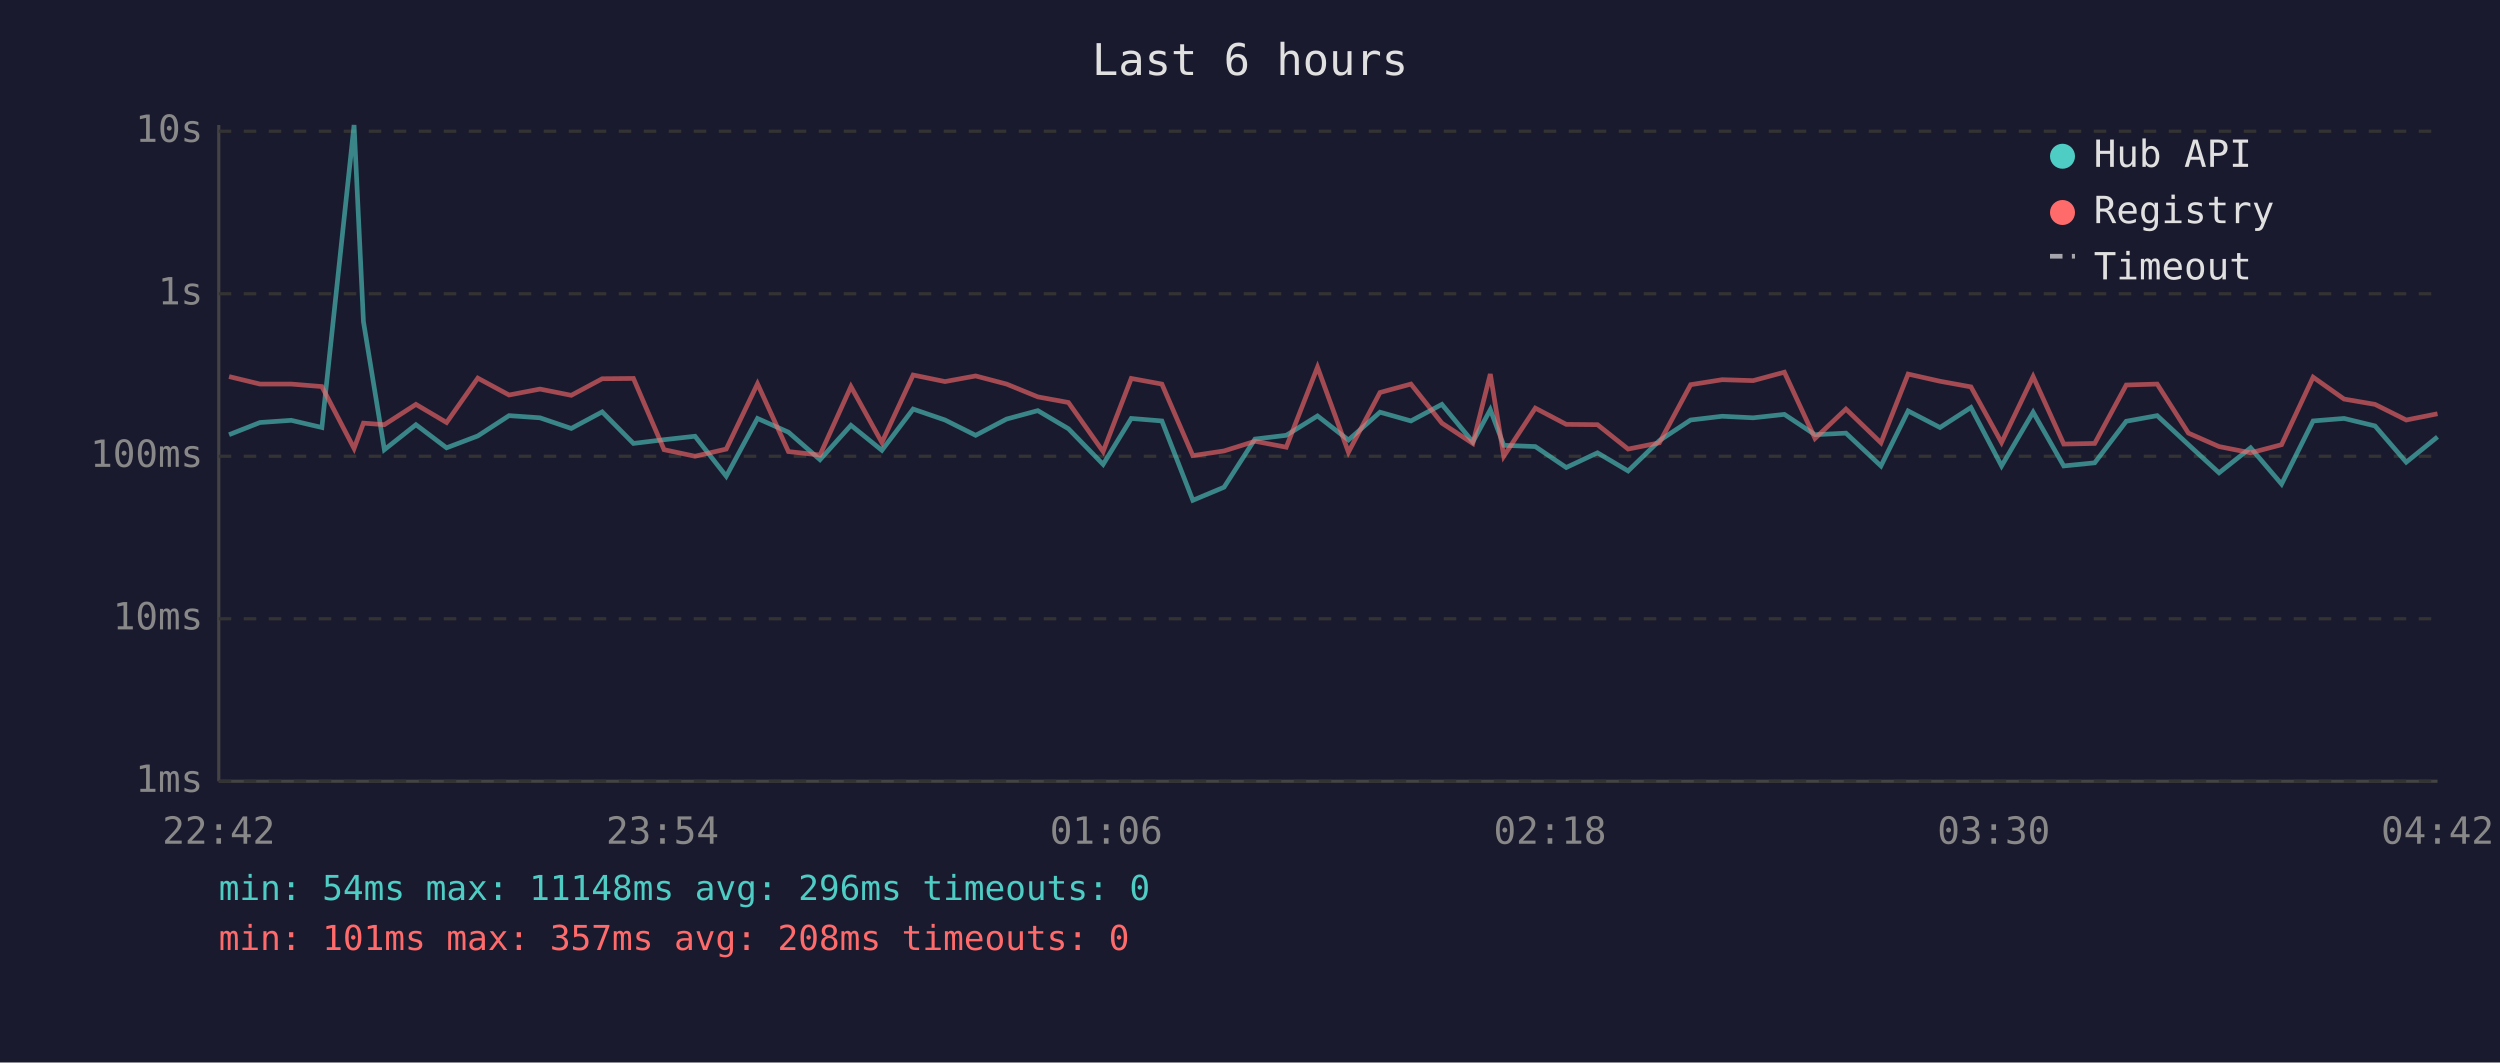
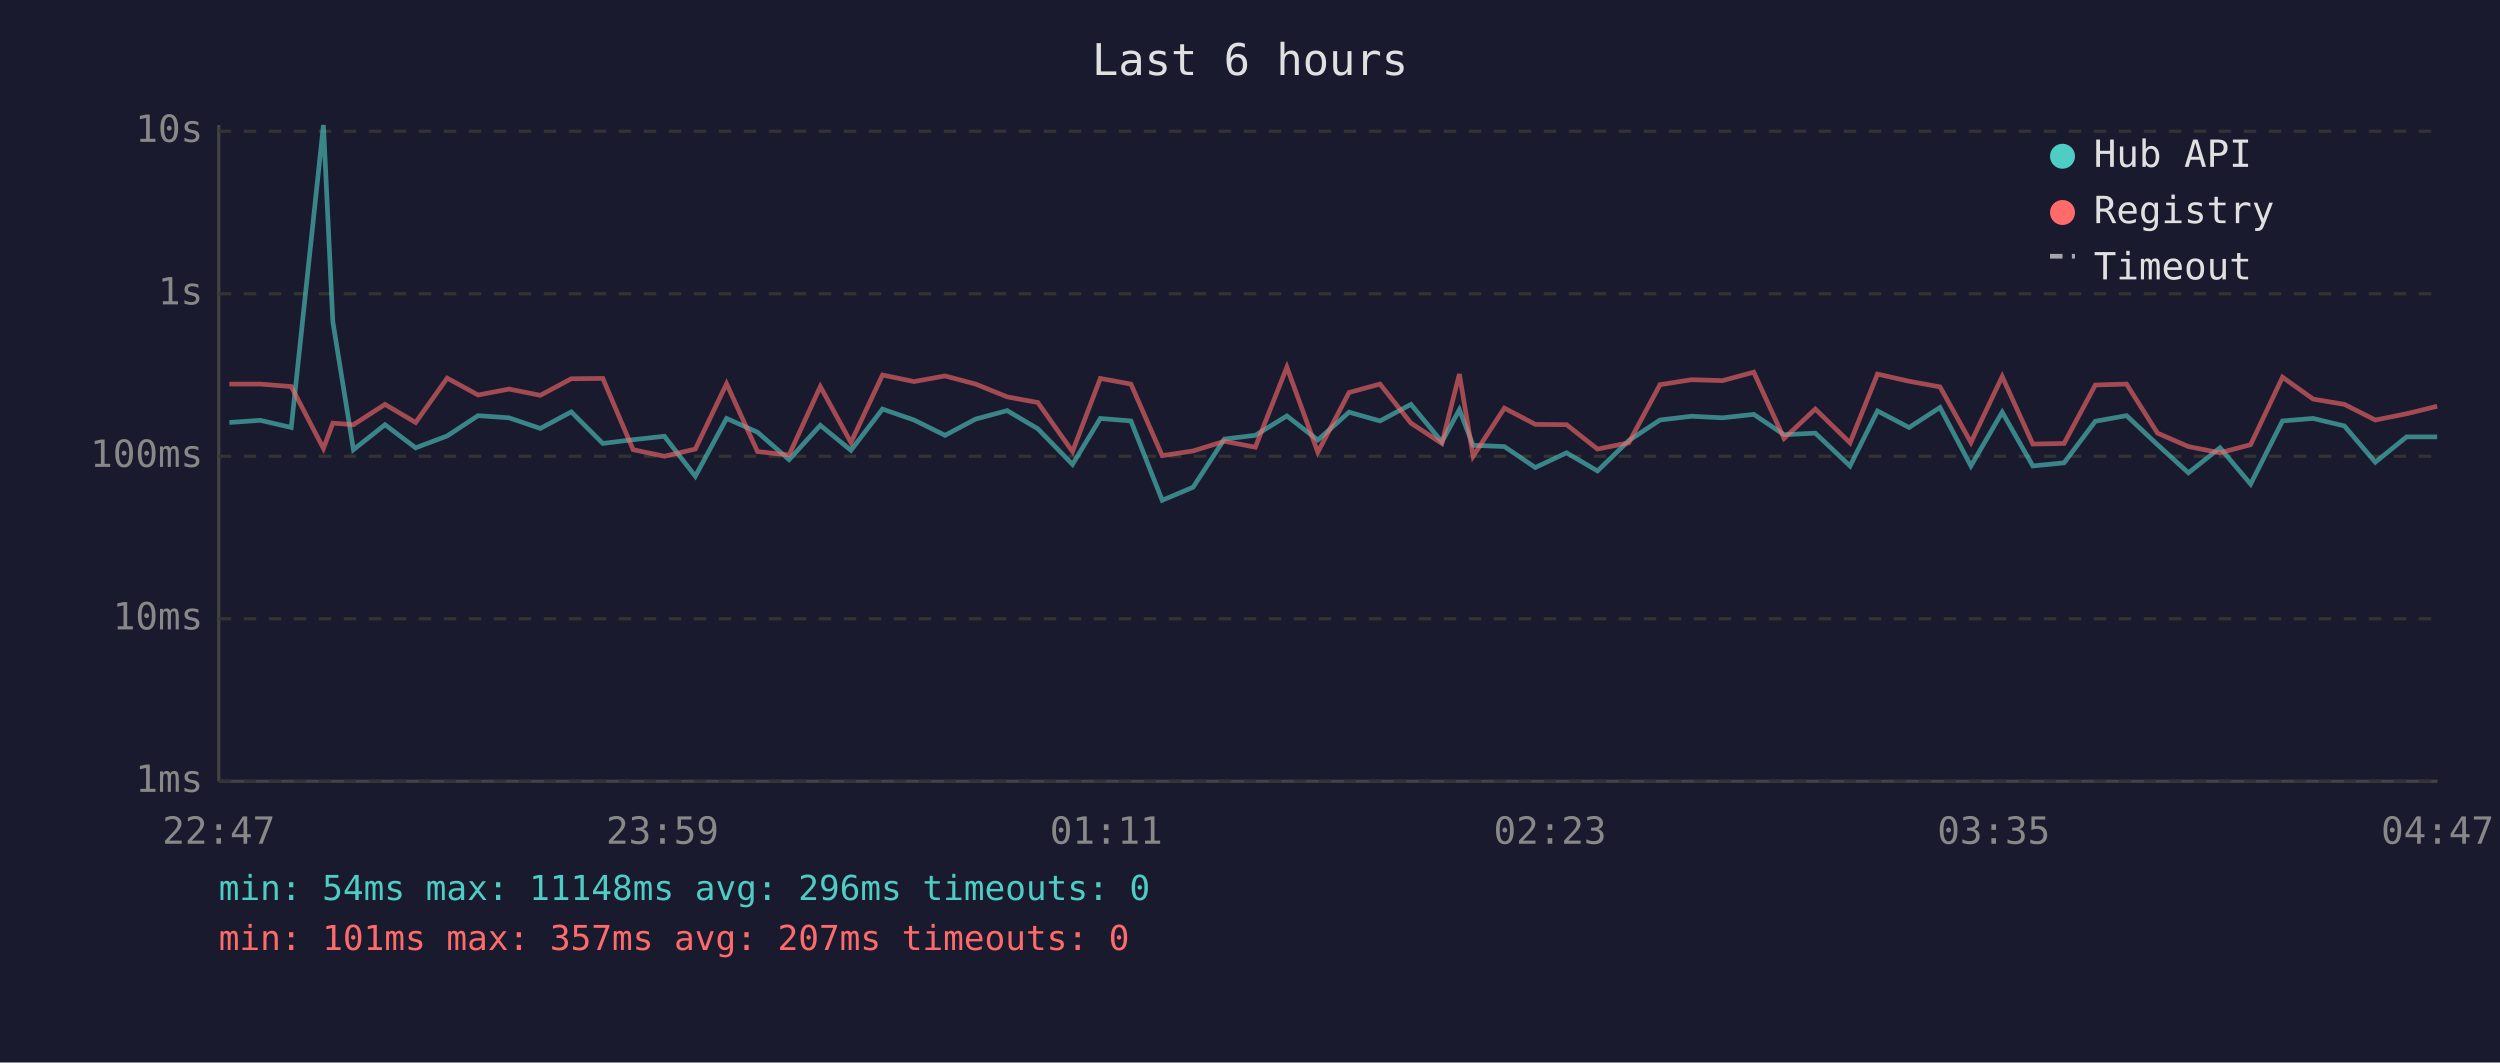
<svg xmlns="http://www.w3.org/2000/svg" viewBox="0 0 800 340" font-family="monospace" font-size="12">
  <rect width="800" height="340" fill="#1a1a2e" />
  <text x="400" y="24" fill="#e0e0e0" font-size="14" text-anchor="middle">Last 6 hours</text>
  <line x1="70" y1="40" x2="70" y2="250" stroke="#444" stroke-width="1" />
  <line x1="70" y1="250" x2="780" y2="250" stroke="#444" stroke-width="1" />
  <line x1="70" y1="250" x2="780" y2="250" stroke="#333" stroke-width="1" stroke-dasharray="4" />
  <text x="65" y="250" fill="#888" text-anchor="end" dominant-baseline="middle">1ms</text>
  <line x1="70" y1="198" x2="780" y2="198" stroke="#333" stroke-width="1" stroke-dasharray="4" />
  <text x="65" y="198" fill="#888" text-anchor="end" dominant-baseline="middle">10ms</text>
  <line x1="70" y1="146" x2="780" y2="146" stroke="#333" stroke-width="1" stroke-dasharray="4" />
  <text x="65" y="146" fill="#888" text-anchor="end" dominant-baseline="middle">100ms</text>
  <line x1="70" y1="94" x2="780" y2="94" stroke="#333" stroke-width="1" stroke-dasharray="4" />
  <text x="65" y="94" fill="#888" text-anchor="end" dominant-baseline="middle">1s</text>
  <line x1="70" y1="42" x2="780" y2="42" stroke="#333" stroke-width="1" stroke-dasharray="4" />
  <text x="65" y="42" fill="#888" text-anchor="end" dominant-baseline="middle">10s</text>
-   <text x="70" y="270" fill="#888" text-anchor="middle">22:42</text>
-   <text x="212" y="270" fill="#888" text-anchor="middle">23:54</text>
-   <text x="354" y="270" fill="#888" text-anchor="middle">01:06</text>
-   <text x="496" y="270" fill="#888" text-anchor="middle">02:18</text>
-   <text x="638" y="270" fill="#888" text-anchor="middle">03:30</text>
-   <text x="780" y="270" fill="#888" text-anchor="middle">04:42</text>
-   <polyline points="73.3,139.1 83.2,135.2 93.2,134.5 103.0,136.8 113.3,40.0 116.3,102.9 123.0,143.9 133.1,135.9 142.9,143.3 152.9,139.5 162.9,133.0 172.8,133.7 182.8,137.1 192.7,131.8 202.7,141.9 212.5,140.7 222.4,139.6 232.4,152.4 242.4,133.9 252.3,138.3 262.4,147.1 272.3,136.1 282.2,144.1 292.2,130.9 302.4,134.4 312.2,139.3 322.1,134.1 332.1,131.4 341.9,137.2 353.0,148.6 362.0,133.9 371.8,134.7 381.7,160.1 391.7,155.9 401.6,140.5 411.6,139.3 421.6,133.1 431.5,140.8 441.6,131.9 451.5,134.7 461.4,129.4 471.3,141.4 476.9,131.1 481.2,142.5 491.3,142.9 501.2,149.6 511.2,144.9 521.0,150.7 531.0,141.0 541.0,134.4 551.1,133.2 561.0,133.7 571.0,132.6 580.8,139.1 590.7,138.6 601.9,149.1 610.6,131.5 620.8,136.8 630.7,130.4 640.5,149.1 650.6,131.9 660.4,149.1 670.3,148.1 680.4,134.8 690.3,133.0 700.3,142.3 710.1,151.3 720.2,143.3 730.1,154.9 740.2,134.7 750.1,133.9 760.0,136.3 770.0,147.9 780.0,139.8" fill="none" stroke="#4ecdc4" stroke-width="1.5" opacity="0.6" />
-   <polyline points="73.3,120.5 83.2,122.9 93.2,122.9 103.0,123.7 113.3,143.5 116.3,135.4 123.0,135.9 133.1,129.4 142.9,135.2 152.9,121.0 162.9,126.4 172.8,124.5 182.8,126.5 192.7,121.2 202.7,121.1 212.5,143.9 222.4,146.0 232.4,143.7 242.4,122.8 252.3,144.5 262.4,145.6 272.3,123.7 282.2,141.6 292.2,120.0 302.4,122.1 312.2,120.3 322.1,122.9 332.1,127.0 341.9,128.8 353.0,144.5 362.0,121.1 371.8,122.9 381.7,145.8 391.7,144.3 401.6,141.2 411.6,143.1 421.6,117.5 431.5,144.7 441.6,125.6 451.5,122.9 461.4,135.4 471.3,141.9 476.9,119.7 481.2,146.0 491.3,130.6 501.2,135.8 511.2,135.9 521.0,143.7 531.0,141.7 541.0,123.1 551.1,121.5 561.0,121.8 571.0,119.1 580.8,140.3 590.7,130.9 601.9,141.7 610.6,119.7 620.8,122.0 630.7,123.8 640.5,141.6 650.6,120.5 660.4,142.1 670.3,141.9 680.4,123.2 690.3,122.9 700.3,138.6 710.1,142.9 720.2,144.9 730.1,142.3 740.2,120.7 750.1,127.7 760.0,129.4 770.0,134.4 780.0,132.4" fill="none" stroke="#ff6b6b" stroke-width="1.5" opacity="0.6" />
+   <text x="70" y="270" fill="#888" text-anchor="middle">22:47</text>
+   <text x="212" y="270" fill="#888" text-anchor="middle">23:59</text>
+   <text x="354" y="270" fill="#888" text-anchor="middle">01:11</text>
+   <text x="496" y="270" fill="#888" text-anchor="middle">02:23</text>
+   <text x="638" y="270" fill="#888" text-anchor="middle">03:35</text>
+   <text x="780" y="270" fill="#888" text-anchor="middle">04:47</text>
+   <polyline points="73.4,135.2 83.3,134.5 93.2,136.8 103.5,40.0 106.5,102.9 113.1,143.9 123.2,135.9 133.0,143.3 143.1,139.5 153.0,133.0 162.9,133.7 172.9,137.1 182.8,131.8 192.9,141.9 202.6,140.7 212.6,139.6 222.5,152.4 232.5,133.9 242.4,138.3 252.5,147.1 262.5,136.1 272.3,144.1 282.4,130.9 292.5,134.4 302.4,139.3 312.2,134.1 322.3,131.4 332.1,137.2 343.2,148.6 352.1,133.9 361.9,134.7 371.9,160.1 381.8,155.9 391.8,140.5 401.7,139.3 411.8,133.1 421.7,140.8 431.7,131.9 441.6,134.7 451.5,129.4 461.4,141.4 467.0,131.1 471.4,142.5 481.4,142.9 491.3,149.6 501.3,144.9 511.2,150.7 521.2,141.0 531.2,134.4 541.3,133.2 551.2,133.7 561.2,132.6 570.9,139.1 580.9,138.6 592.0,149.1 600.8,131.5 610.9,136.8 620.8,130.4 630.7,149.1 640.7,131.9 650.5,149.1 660.5,148.1 670.5,134.8 680.5,133.0 690.4,142.3 700.3,151.3 710.4,143.3 720.2,154.9 730.4,134.7 740.2,133.9 750.2,136.3 760.1,147.9 770.1,139.8 779.9,139.8" fill="none" stroke="#4ecdc4" stroke-width="1.5" opacity="0.6" />
+   <polyline points="73.4,122.9 83.3,122.9 93.2,123.7 103.5,143.5 106.5,135.4 113.1,135.9 123.2,129.4 133.0,135.2 143.1,121.0 153.0,126.4 162.9,124.5 172.9,126.5 182.8,121.2 192.9,121.1 202.6,143.9 212.6,146.0 222.5,143.7 232.5,122.8 242.4,144.5 252.5,145.6 262.5,123.7 272.3,141.6 282.4,120.0 292.5,122.1 302.4,120.3 312.2,122.9 322.3,127.0 332.1,128.8 343.2,144.5 352.1,121.1 361.9,122.9 371.9,145.8 381.8,144.3 391.8,141.2 401.7,143.1 411.8,117.5 421.7,144.7 431.7,125.6 441.6,122.9 451.5,135.4 461.4,141.9 467.0,119.7 471.4,146.0 481.4,130.6 491.3,135.8 501.3,135.9 511.2,143.7 521.2,141.7 531.2,123.1 541.3,121.5 551.2,121.8 561.2,119.1 570.9,140.3 580.9,130.9 592.0,141.7 600.8,119.7 610.9,122.0 620.8,123.8 630.7,141.6 640.7,120.5 650.5,142.1 660.5,141.9 670.5,123.2 680.5,122.9 690.4,138.6 700.3,142.9 710.4,144.9 720.2,142.3 730.4,120.7 740.2,127.7 750.2,129.4 760.1,134.4 770.1,132.4 779.9,130.0" fill="none" stroke="#ff6b6b" stroke-width="1.5" opacity="0.6" />
  <circle cx="660" cy="50" r="4" fill="#4ecdc4" />
  <text x="670" y="50" fill="#e0e0e0" dominant-baseline="middle">Hub API</text>
  <circle cx="660" cy="68" r="4" fill="#ff6b6b" />
  <text x="670" y="68" fill="#e0e0e0" dominant-baseline="middle">Registry</text>
  <line x1="656" y1="82" x2="664" y2="82" stroke="#e0e0e0" stroke-width="1.5" stroke-dasharray="4,3" opacity="0.7" />
  <text x="670" y="86" fill="#e0e0e0" dominant-baseline="middle">Timeout</text>
  <text x="70" y="288" fill="#4ecdc4" font-size="11">min: 54ms  max: 11148ms  avg: 296ms  timeouts: 0</text>
-   <text x="70" y="304" fill="#ff6b6b" font-size="11">min: 101ms  max: 357ms  avg: 208ms  timeouts: 0</text>
+   <text x="70" y="304" fill="#ff6b6b" font-size="11">min: 101ms  max: 357ms  avg: 207ms  timeouts: 0</text>
</svg>
